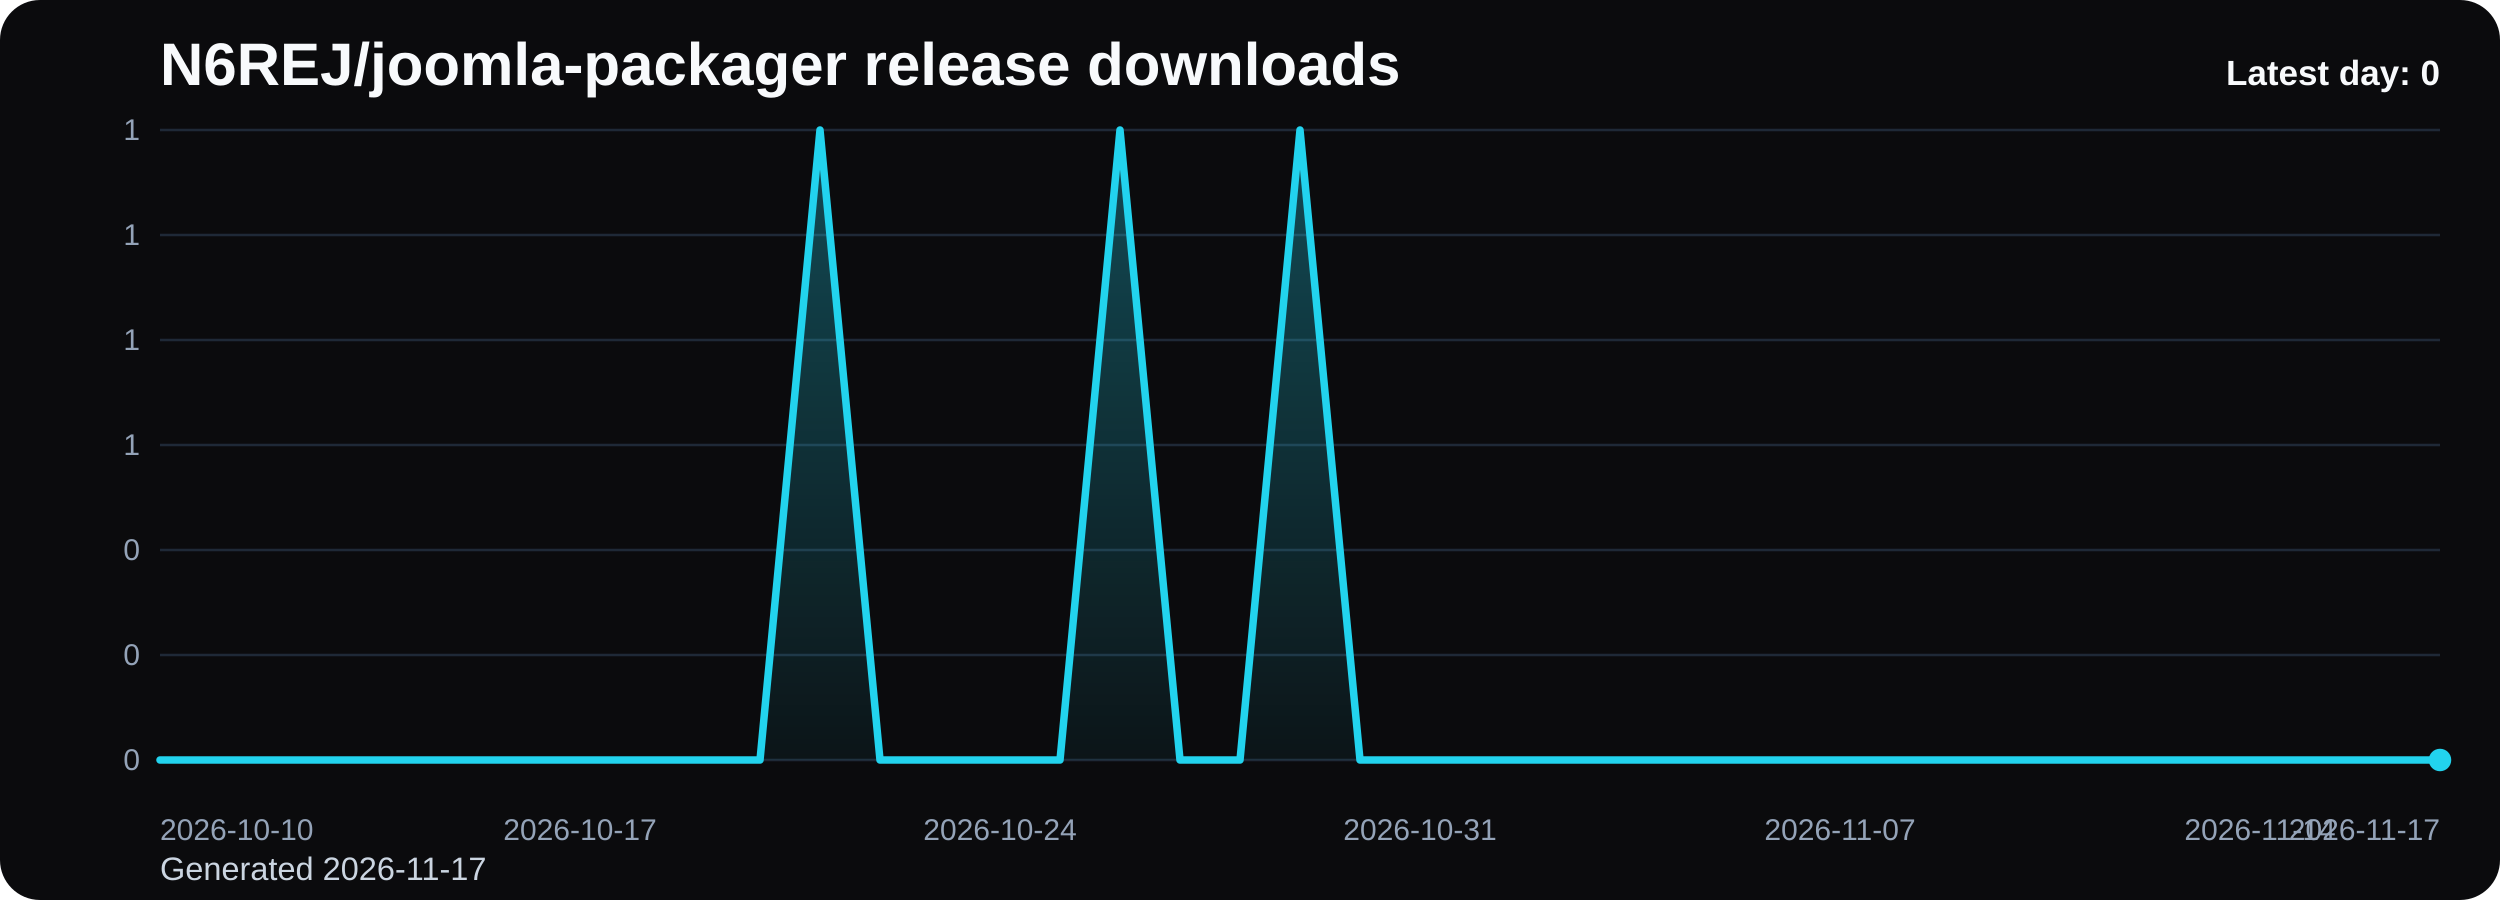
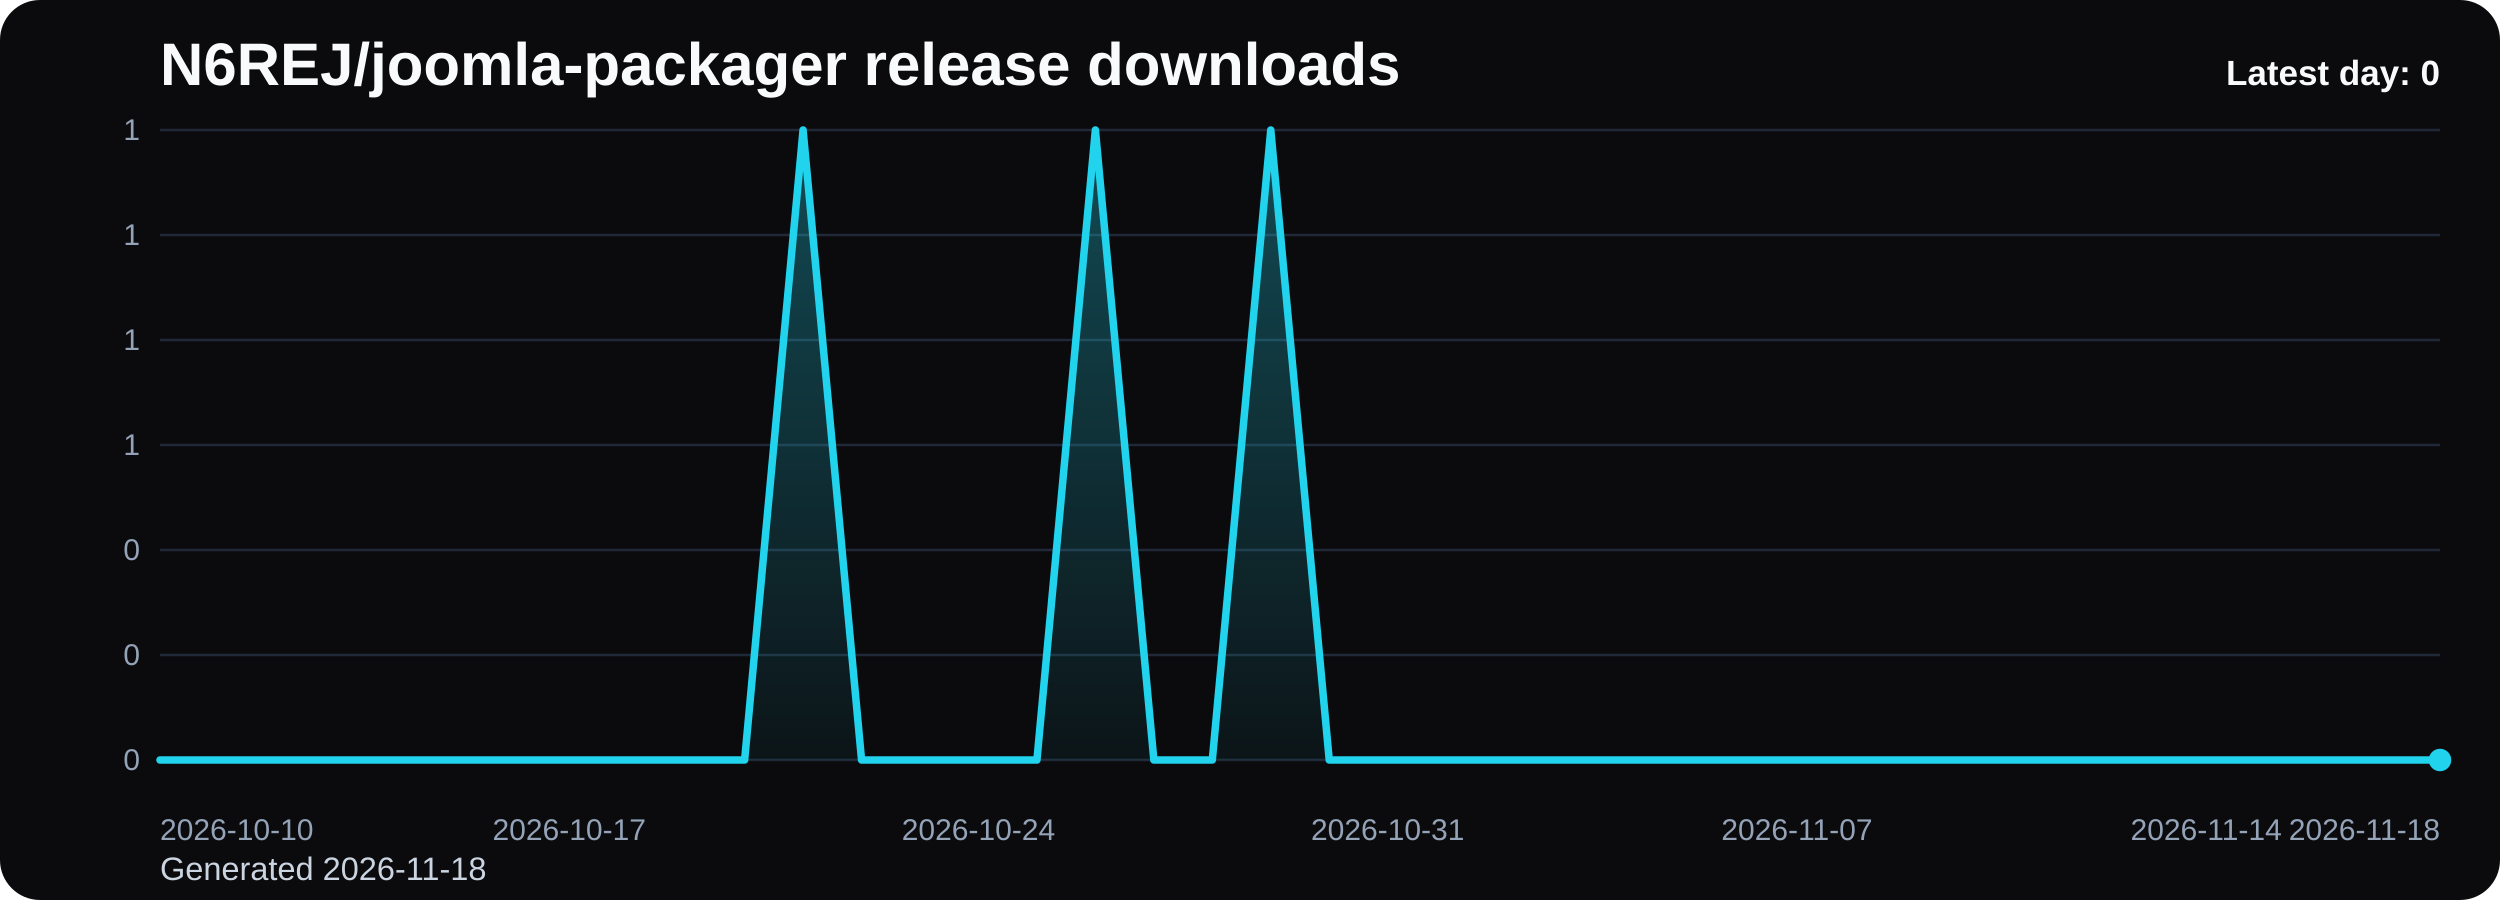
<svg xmlns="http://www.w3.org/2000/svg" viewBox="0 0 1000 360" role="img" aria-label="N6REJ/joomla-packager release downloads chart">
  <defs>
    <linearGradient id="fill-daily-black" x1="0" y1="0" x2="0" y2="1">
      <stop offset="0%" stop-color="#22d3ee" stop-opacity="0.32" />
      <stop offset="100%" stop-color="#22d3ee" stop-opacity="0.05" />
    </linearGradient>
    <style>
      .bg { fill: #0b0b0d; }
      .title { font: 700 24px Arial, sans-serif; fill: #f8fafc; }
      .sub { font: 400 13px Arial, sans-serif; fill: #cbd5e1; }
      .grid { stroke: #1f2937; stroke-width: 1; }
      .axis { font: 400 12px Arial, sans-serif; fill: #94a3b8; }
      .line { fill: none; stroke: #22d3ee; stroke-width: 3; stroke-linecap: round; stroke-linejoin: round; }
      .dot { fill: #22d3ee; }
      .value { font: 600 11px Arial, sans-serif; fill: #cbd5e1; }
      .latest { font: 700 14px Arial, sans-serif; fill: #f8fafc; }
    </style>
  </defs>
  <rect class="bg" x="0" y="0" width="1000" height="360" rx="16" />
  <text class="title" x="64" y="34">N6REJ/joomla-packager release downloads</text>
-   <text class="sub" x="64" y="352">Generated 2026-11-17</text>
+   <text class="sub" x="64" y="352">Generated 2026-11-18</text>
  <line x1="64" y1="52.00" x2="976" y2="52.00" class="grid" />
  <text x="56" y="56.00" text-anchor="end" class="axis">1</text>
  <line x1="64" y1="94.00" x2="976" y2="94.00" class="grid" />
  <text x="56" y="98.00" text-anchor="end" class="axis">1</text>
  <line x1="64" y1="136.00" x2="976" y2="136.00" class="grid" />
  <text x="56" y="140.00" text-anchor="end" class="axis">1</text>
  <line x1="64" y1="178.00" x2="976" y2="178.00" class="grid" />
  <text x="56" y="182.00" text-anchor="end" class="axis">1</text>
  <line x1="64" y1="220.00" x2="976" y2="220.00" class="grid" />
  <text x="56" y="224.00" text-anchor="end" class="axis">0</text>
  <line x1="64" y1="262.00" x2="976" y2="262.00" class="grid" />
  <text x="56" y="266.00" text-anchor="end" class="axis">0</text>
  <line x1="64" y1="304.00" x2="976" y2="304.00" class="grid" />
  <text x="56" y="308.00" text-anchor="end" class="axis">0</text>
-   <path d="M 64.00 304 L 64.00 304.00 L 88.00 304.00 L 112.00 304.00 L 136.00 304.00 L 160.00 304.00 L 184.00 304.00 L 208.00 304.00 L 232.00 304.00 L 256.00 304.00 L 280.00 304.00 L 304.00 304.00 L 328.00 52.00 L 352.00 304.00 L 376.00 304.00 L 400.00 304.00 L 424.00 304.00 L 448.00 52.00 L 472.00 304.00 L 496.00 304.00 L 520.00 52.00 L 544.00 304.00 L 568.00 304.00 L 592.00 304.00 L 616.00 304.00 L 640.00 304.00 L 664.00 304.00 L 688.00 304.00 L 712.00 304.00 L 736.00 304.00 L 760.00 304.00 L 784.00 304.00 L 808.00 304.00 L 832.00 304.00 L 856.00 304.00 L 880.00 304.00 L 904.00 304.00 L 928.00 304.00 L 952.00 304.00 L 976.00 304.00 L 976.00 304 Z" fill="url(#fill-daily-black)" />
-   <polyline class="line" points="64.00,304.00 88.00,304.00 112.00,304.00 136.00,304.00 160.00,304.00 184.00,304.00 208.00,304.00 232.00,304.00 256.00,304.00 280.00,304.00 304.00,304.00 328.00,52.00 352.00,304.00 376.00,304.00 400.00,304.00 424.00,304.00 448.00,52.00 472.00,304.00 496.00,304.00 520.00,52.00 544.00,304.00 568.00,304.00 592.00,304.00 616.00,304.00 640.00,304.00 664.00,304.00 688.00,304.00 712.00,304.00 736.00,304.00 760.00,304.00 784.00,304.00 808.00,304.00 832.00,304.00 856.00,304.00 880.00,304.00 904.00,304.00 928.00,304.00 952.00,304.00 976.00,304.00" />
+   <path d="M 64.00 304 L 64.00 304.00 L 87.38 304.00 L 110.77 304.00 L 134.15 304.00 L 157.54 304.00 L 180.92 304.00 L 204.31 304.00 L 227.69 304.00 L 251.08 304.00 L 274.46 304.00 L 297.85 304.00 L 321.23 52.00 L 344.62 304.00 L 368.00 304.00 L 391.38 304.00 L 414.77 304.00 L 438.15 52.00 L 461.54 304.00 L 484.92 304.00 L 508.31 52.00 L 531.69 304.00 L 555.08 304.00 L 578.46 304.00 L 601.85 304.00 L 625.23 304.00 L 648.62 304.00 L 672.00 304.00 L 695.38 304.00 L 718.77 304.00 L 742.15 304.00 L 765.54 304.00 L 788.92 304.00 L 812.31 304.00 L 835.69 304.00 L 859.08 304.00 L 882.46 304.00 L 905.85 304.00 L 929.23 304.00 L 952.62 304.00 L 976.00 304.00 L 976.00 304 Z" fill="url(#fill-daily-black)" />
+   <polyline class="line" points="64.00,304.00 87.38,304.00 110.77,304.00 134.15,304.00 157.54,304.00 180.92,304.00 204.31,304.00 227.69,304.00 251.08,304.00 274.46,304.00 297.85,304.00 321.23,52.00 344.62,304.00 368.00,304.00 391.38,304.00 414.77,304.00 438.15,52.00 461.54,304.00 484.92,304.00 508.31,52.00 531.69,304.00 555.08,304.00 578.46,304.00 601.85,304.00 625.23,304.00 648.62,304.00 672.00,304.00 695.38,304.00 718.77,304.00 742.15,304.00 765.54,304.00 788.92,304.00 812.31,304.00 835.69,304.00 859.08,304.00 882.46,304.00 905.85,304.00 929.23,304.00 952.62,304.00 976.00,304.00" />
  <circle class="dot" cx="976.00" cy="304.00" r="4.5" />
  <text class="axis" x="64.00" y="336" text-anchor="start">2026-10-10</text>
-   <text class="axis" x="232.00" y="336" text-anchor="middle">2026-10-17</text>
-   <text class="axis" x="400.00" y="336" text-anchor="middle">2026-10-24</text>
-   <text class="axis" x="568.00" y="336" text-anchor="middle">2026-10-31</text>
-   <text class="axis" x="736.00" y="336" text-anchor="middle">2026-11-07</text>
-   <text class="axis" x="904.00" y="336" text-anchor="middle">2026-11-14</text>
-   <text class="axis" x="976.00" y="336" text-anchor="end">2026-11-17</text>
+   <text class="axis" x="227.69" y="336" text-anchor="middle">2026-10-17</text>
+   <text class="axis" x="391.38" y="336" text-anchor="middle">2026-10-24</text>
+   <text class="axis" x="555.08" y="336" text-anchor="middle">2026-10-31</text>
+   <text class="axis" x="718.77" y="336" text-anchor="middle">2026-11-07</text>
+   <text class="axis" x="882.46" y="336" text-anchor="middle">2026-11-14</text>
+   <text class="axis" x="976.00" y="336" text-anchor="end">2026-11-18</text>
  <text class="latest" x="976" y="34" text-anchor="end">Latest day: 0</text>
</svg>
